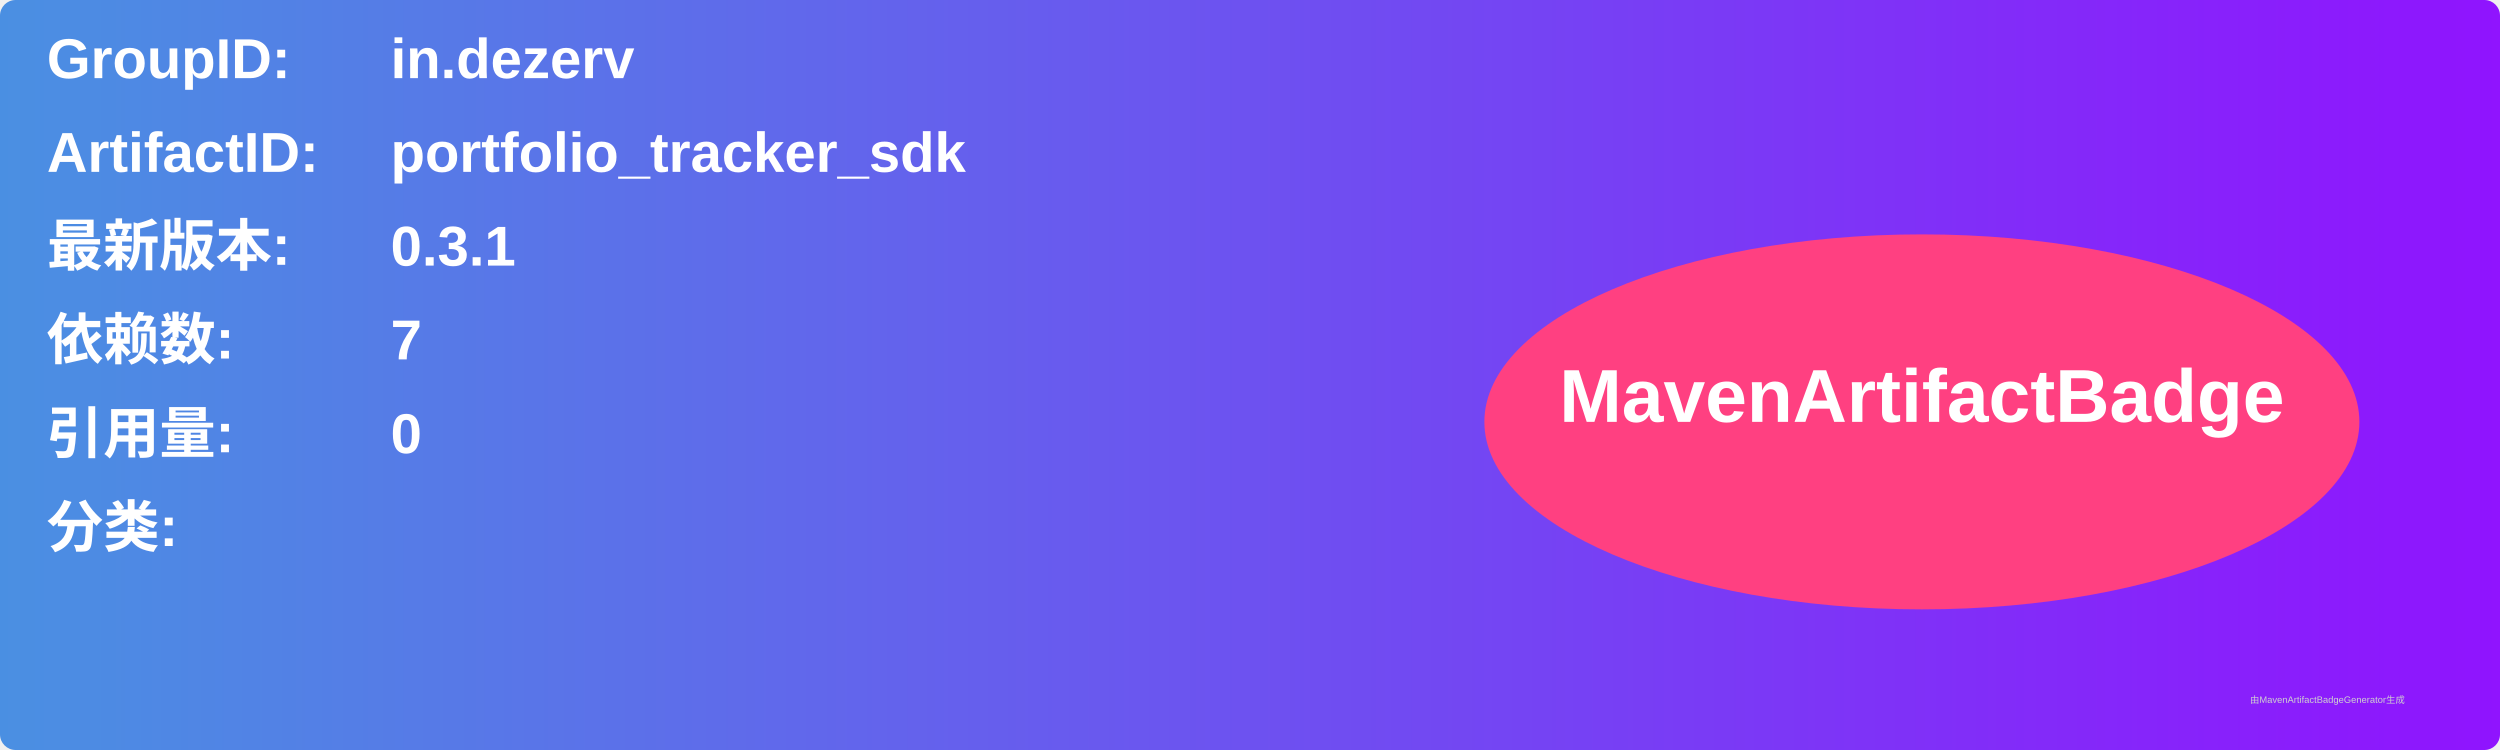
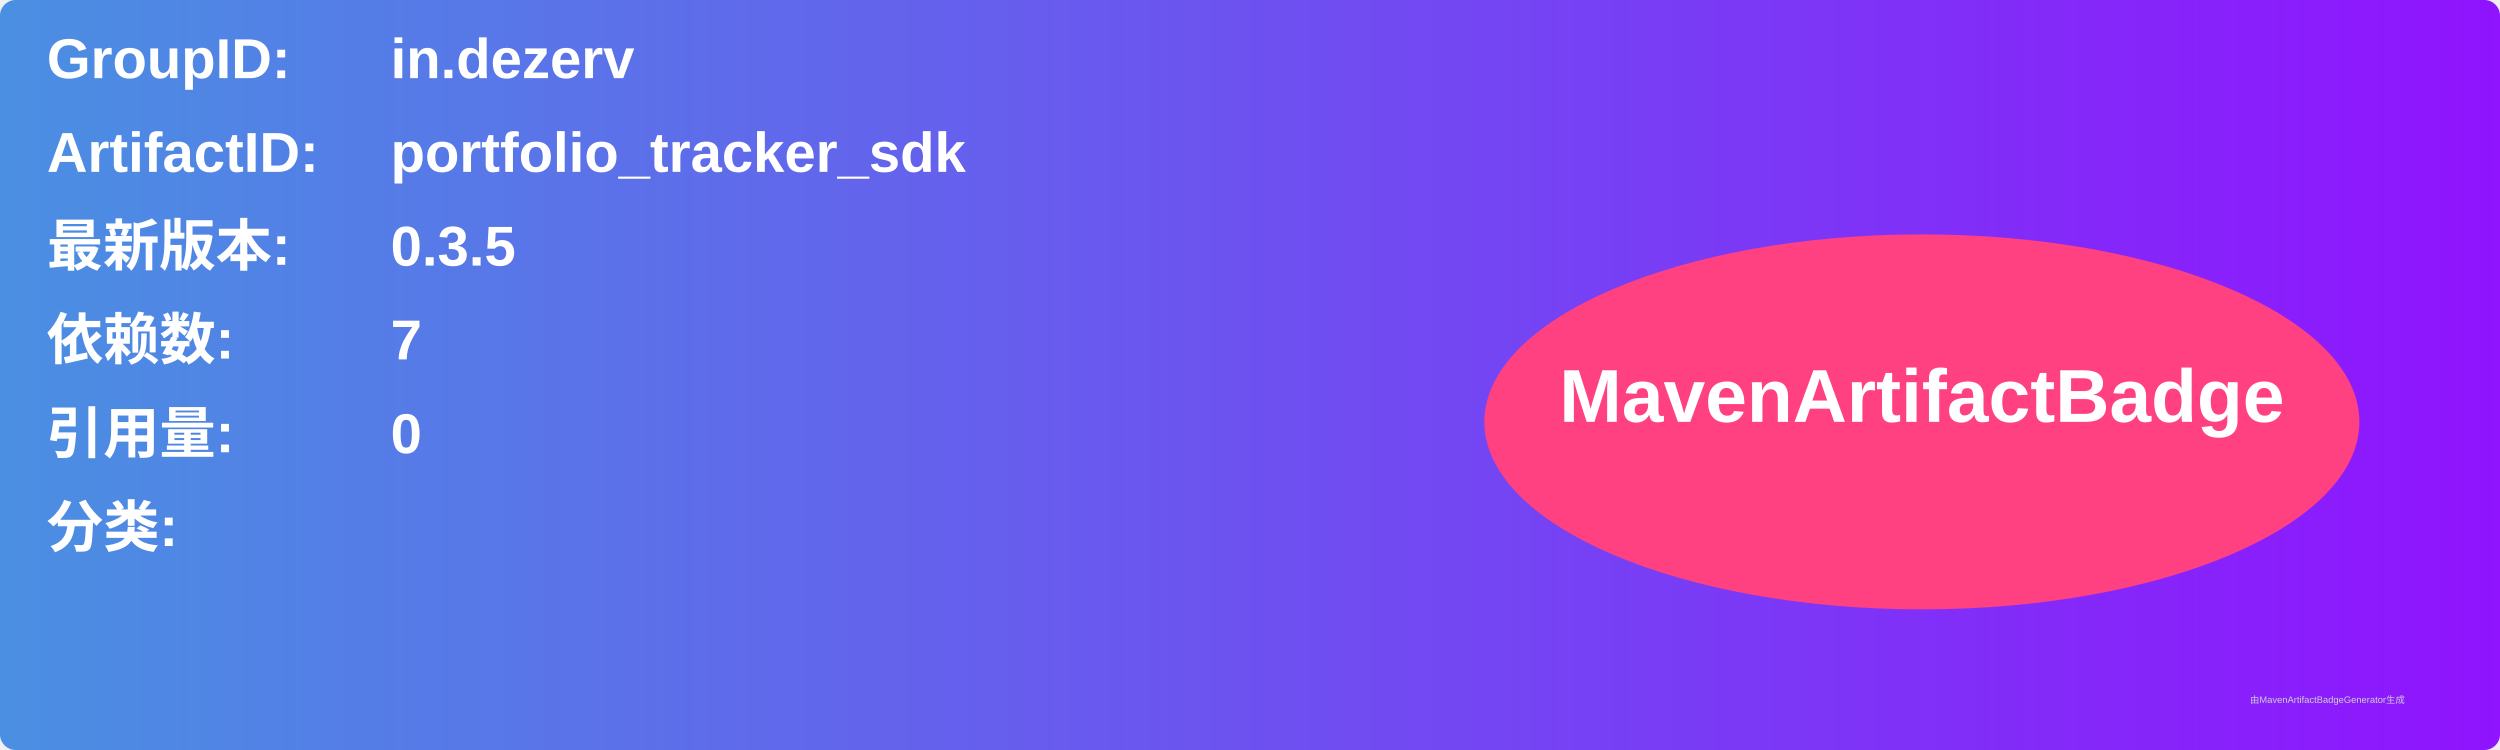
<svg xmlns="http://www.w3.org/2000/svg" width="800" height="240" viewBox="0 0 800 240">
  <linearGradient id="grad" x1="0%" y1="0%" x2="100%" y2="0%">
    <stop offset="0%" stop-color="#4a90e2" />
    <stop offset="100%" stop-color="#9013fe" />
  </linearGradient>
  <rect width="100%" height="100%" rx="5" ry="5" fill="url(#grad)" />
  <g transform="translate(15, 15)">
    <text x="0" y="10" font-family="Arial" font-size="18" fill="white" font-weight="bold" width="260">GroupID:</text>
    <text x="110" y="10" font-family="Arial" font-size="18" fill="white" font-weight="bold" width="460">in.dezerv</text>
    <text x="0" y="40" font-family="Arial" font-size="18" fill="white" font-weight="bold" width="260">ArtifactID:</text>
    <text x="110" y="40" font-family="Arial" font-size="18" fill="white" font-weight="bold" width="460">portfolio_tracker_sdk</text>
    <text x="0" y="70" font-family="Arial" font-size="18" fill="white" font-weight="bold">最新版本:</text>
    <text x="110" y="70" font-family="Arial" font-size="18" fill="white" font-weight="bold">
-       <tspan font-weight="bold">0.3.1</tspan>
+       <tspan font-weight="bold">0.3.5</tspan>
    </text>
    <text x="0" y="100" font-family="Arial" font-size="18" fill="white" font-weight="bold">依赖数: </text>
    <text x="110" y="100" font-family="Arial" font-size="18" fill="white">
      <tspan font-weight="bold">7</tspan>
    </text>
    <text x="0" y="130" font-family="Arial" font-size="18" fill="white" font-weight="bold">引用量: </text>
    <text x="110" y="130" font-family="Arial" font-size="18" fill="white">
      <tspan font-weight="bold">0</tspan>
    </text>
    <text x="0" y="160" font-family="Arial" font-size="18" fill="white" font-weight="bold">分类:</text>
    <text x="10" y="190" font-family="Arial" font-size="10" fill="white">
      <tspan font-weight="bold" />
    </text>
    <ellipse cx="600" cy="120" rx="140" ry="60" fill="#ff4081" />
    <text x="600" y="120" text-anchor="middle" font-family="Arial" font-size="24" fill="white" font-weight="bold">MavenArtifactBadge</text>
  </g>
  <text x="720" y="225" font-family="Arial" font-size="3" fill="#d0d0d0">由MavenArtifactBadgeGenerator生成</text>
</svg>
